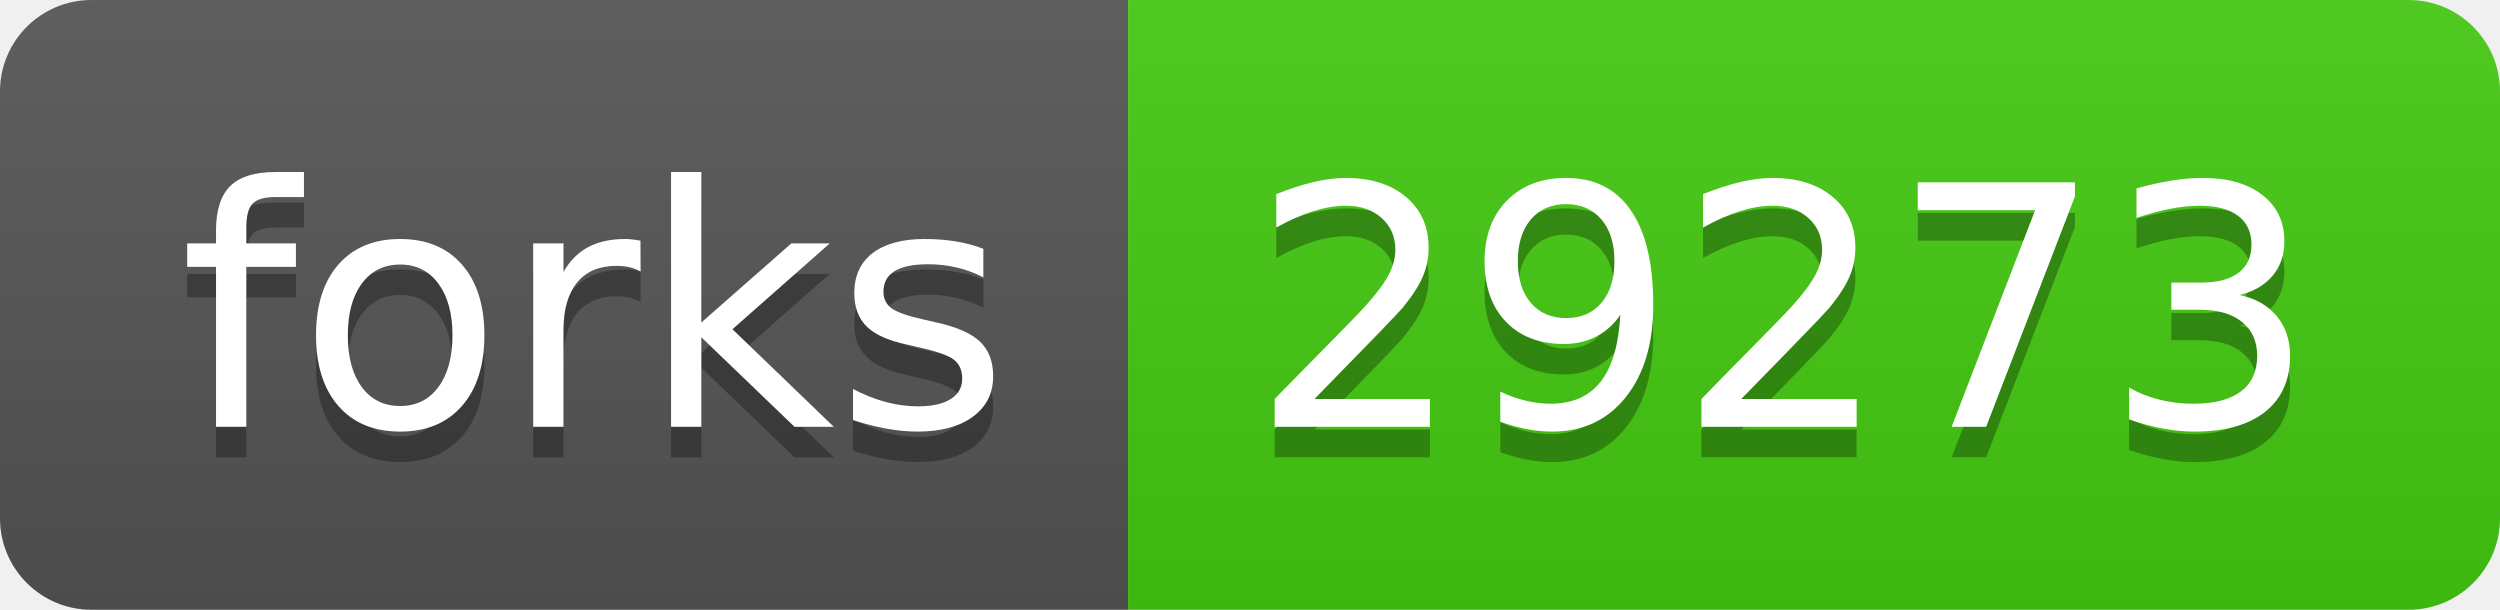
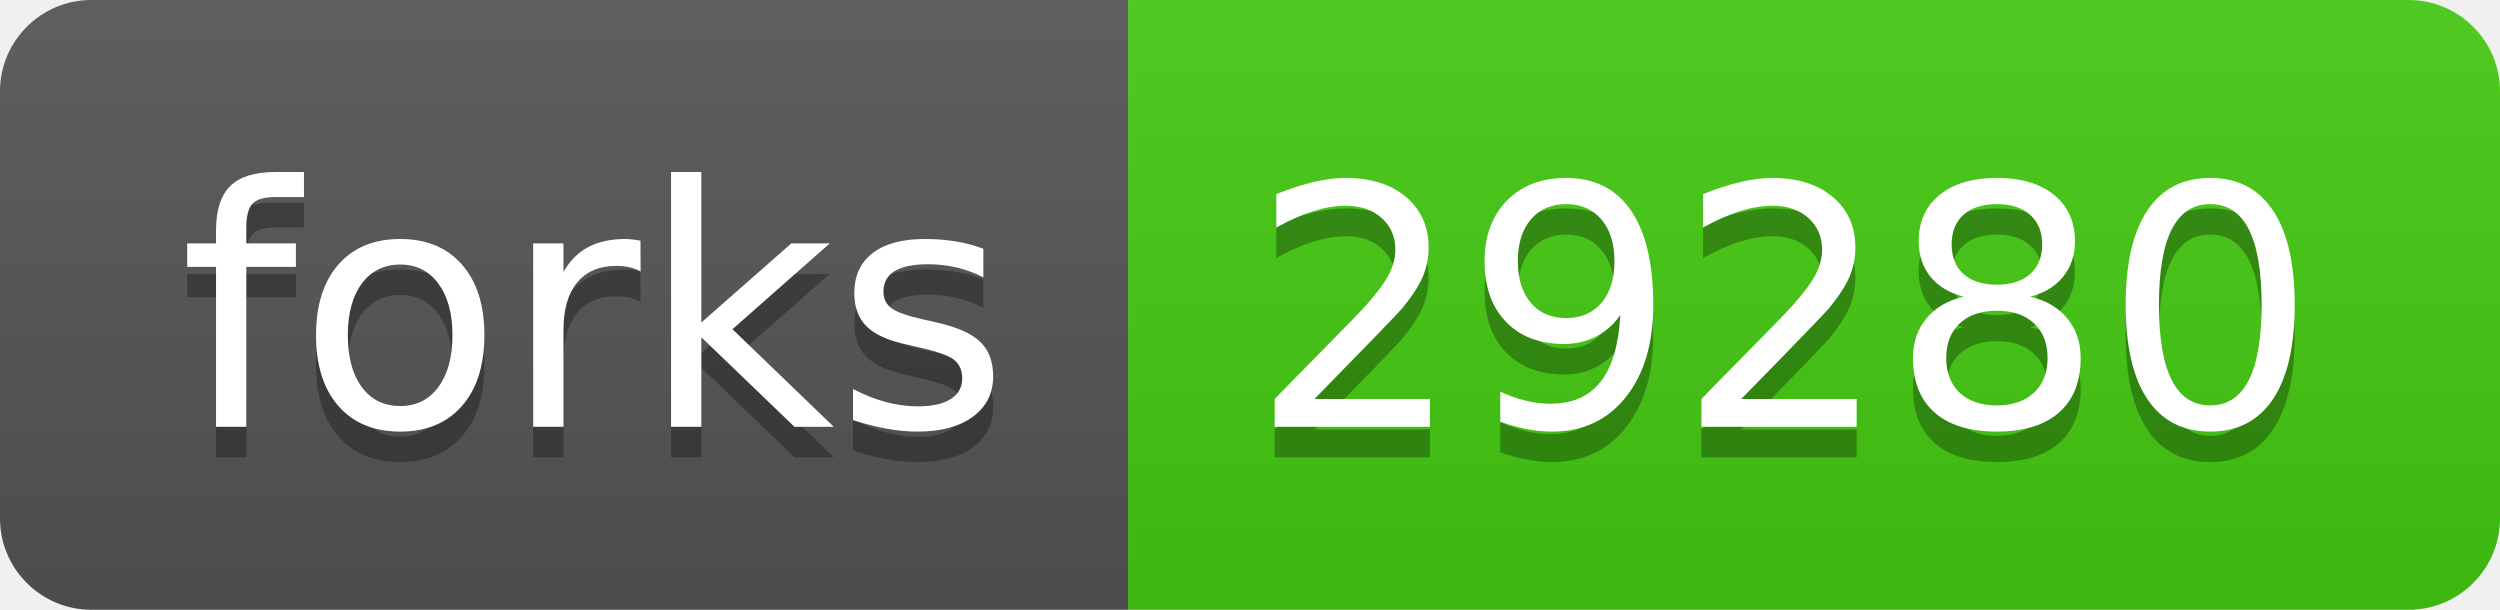
- <svg xmlns="http://www.w3.org/2000/svg" width="82" height="20" role="img" aria-label="forks: 29273">
+ <svg xmlns="http://www.w3.org/2000/svg" width="82" height="20" role="img" aria-label="forks: 29280">
  <linearGradient id="s" x2="0" y2="100%">
    <stop offset="0" stop-color="#bbb" stop-opacity=".1" />
    <stop offset="1" stop-opacity=".1" />
  </linearGradient>
  <clipPath id="r">
    <rect width="82" height="20" rx="3" fill="#fff" />
  </clipPath>
  <g clip-path="url(#r)">
    <rect width="37" height="20" fill="#555" />
    <rect x="37" width="45" height="20" fill="#4c1" />
    <rect width="82" height="20" fill="url(#s)" />
  </g>
  <g fill="#fff" text-anchor="middle" font-family="Verdana,Geneva,DejaVu Sans,sans-serif" text-rendering="geometricPrecision" font-size="110">
    <text aria-hidden="true" x="195" y="150" fill="#010101" fill-opacity=".3" transform="scale(.1)" textLength="270">forks</text>
    <text x="195" y="140" transform="scale(.1)" fill="#fff" textLength="270">forks</text>
-     <text aria-hidden="true" x="585" y="150" fill="#010101" fill-opacity=".3" transform="scale(.1)" textLength="350">29273</text>
-     <text x="585" y="140" transform="scale(.1)" fill="#fff" textLength="350">29273</text>
+     <text aria-hidden="true" x="585" y="150" fill="#010101" fill-opacity=".3" transform="scale(.1)" textLength="350">29280</text>
+     <text x="585" y="140" transform="scale(.1)" fill="#fff" textLength="350">29280</text>
  </g>
</svg>
